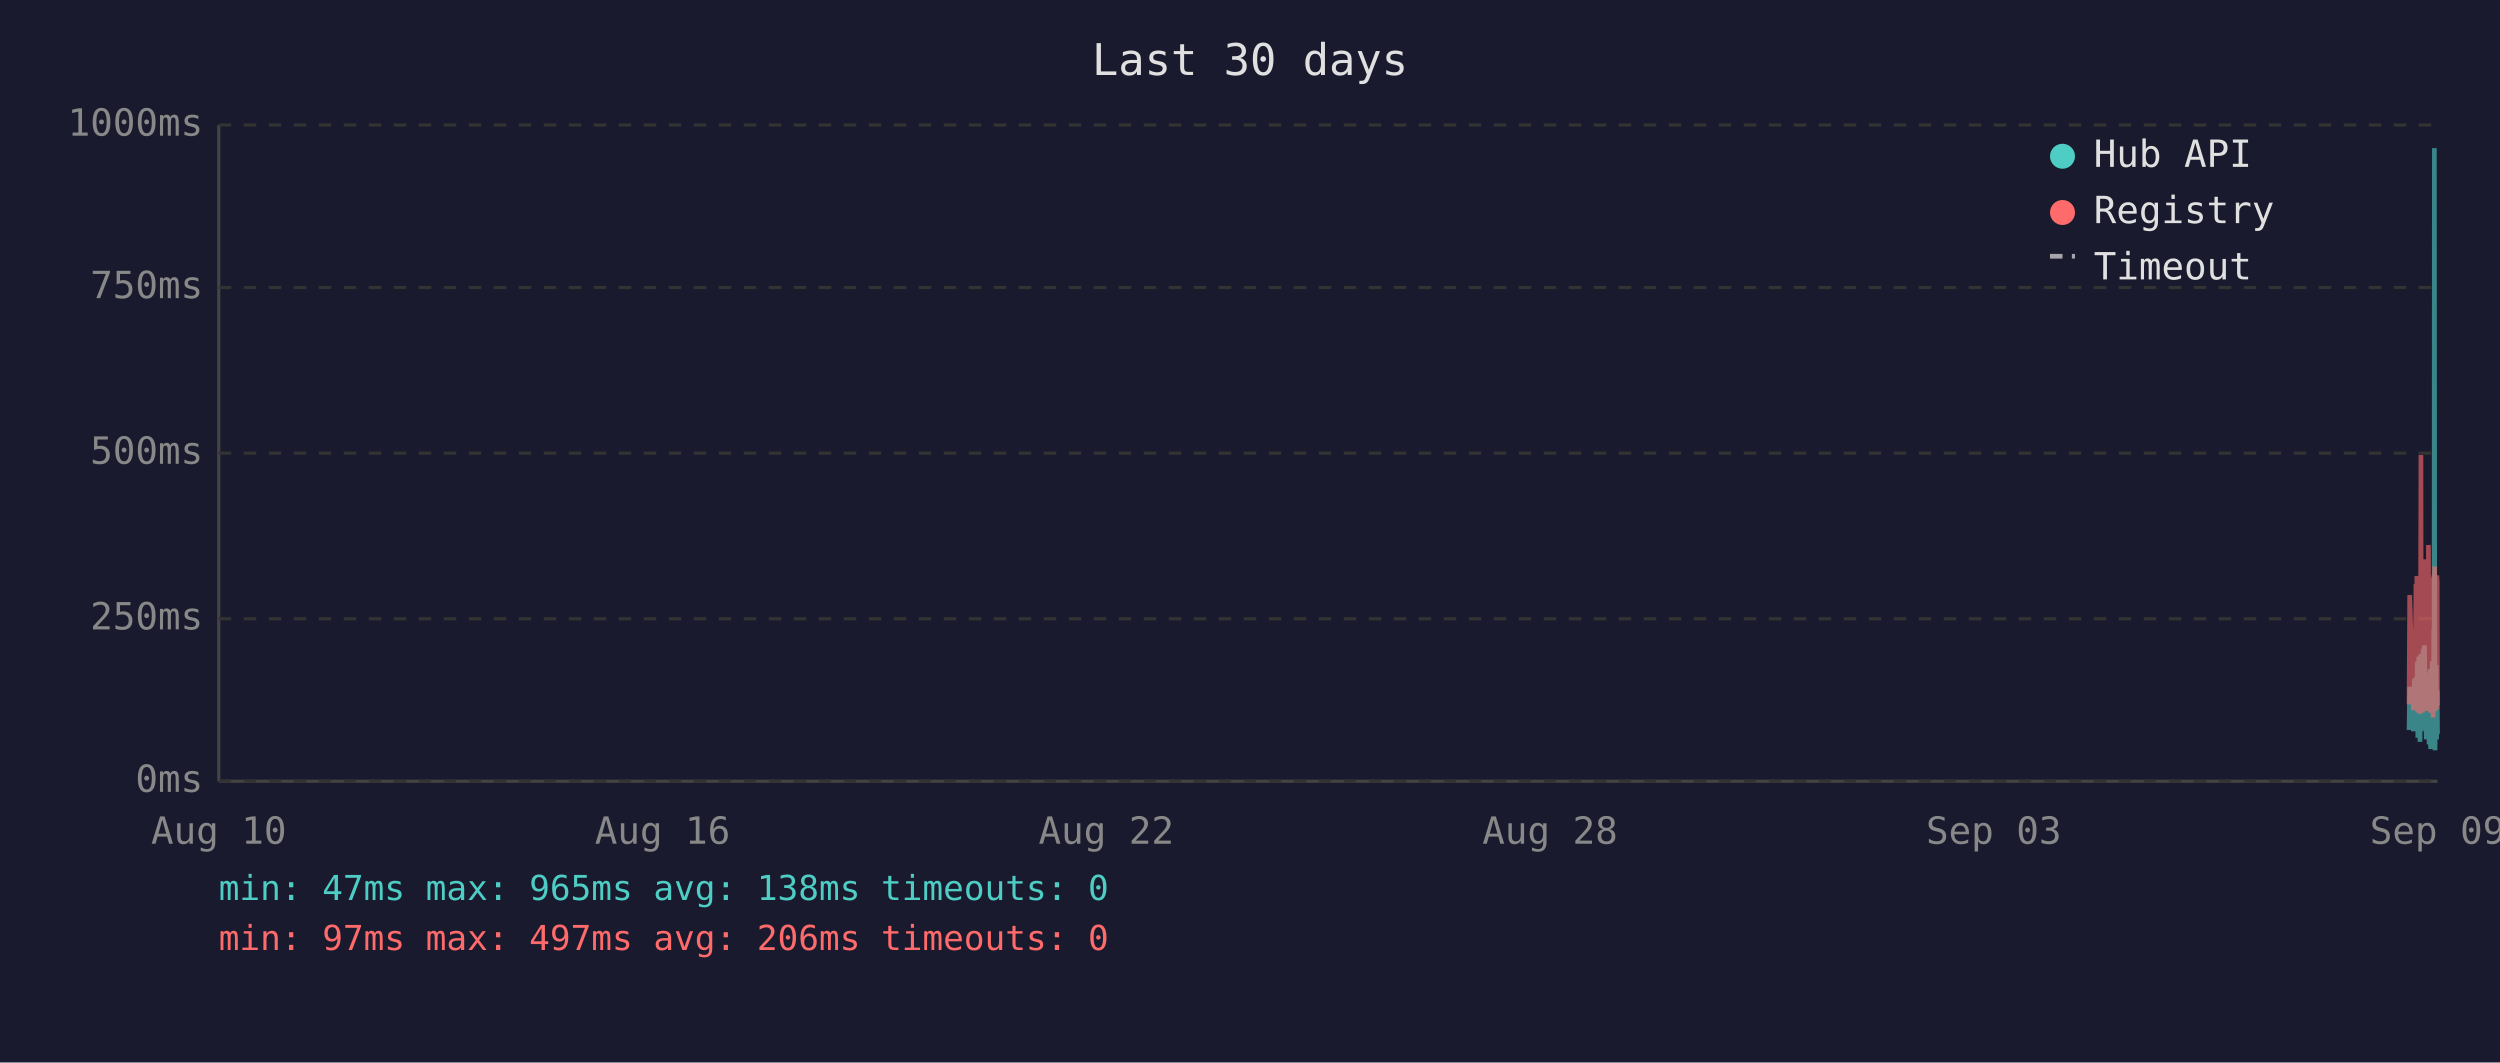
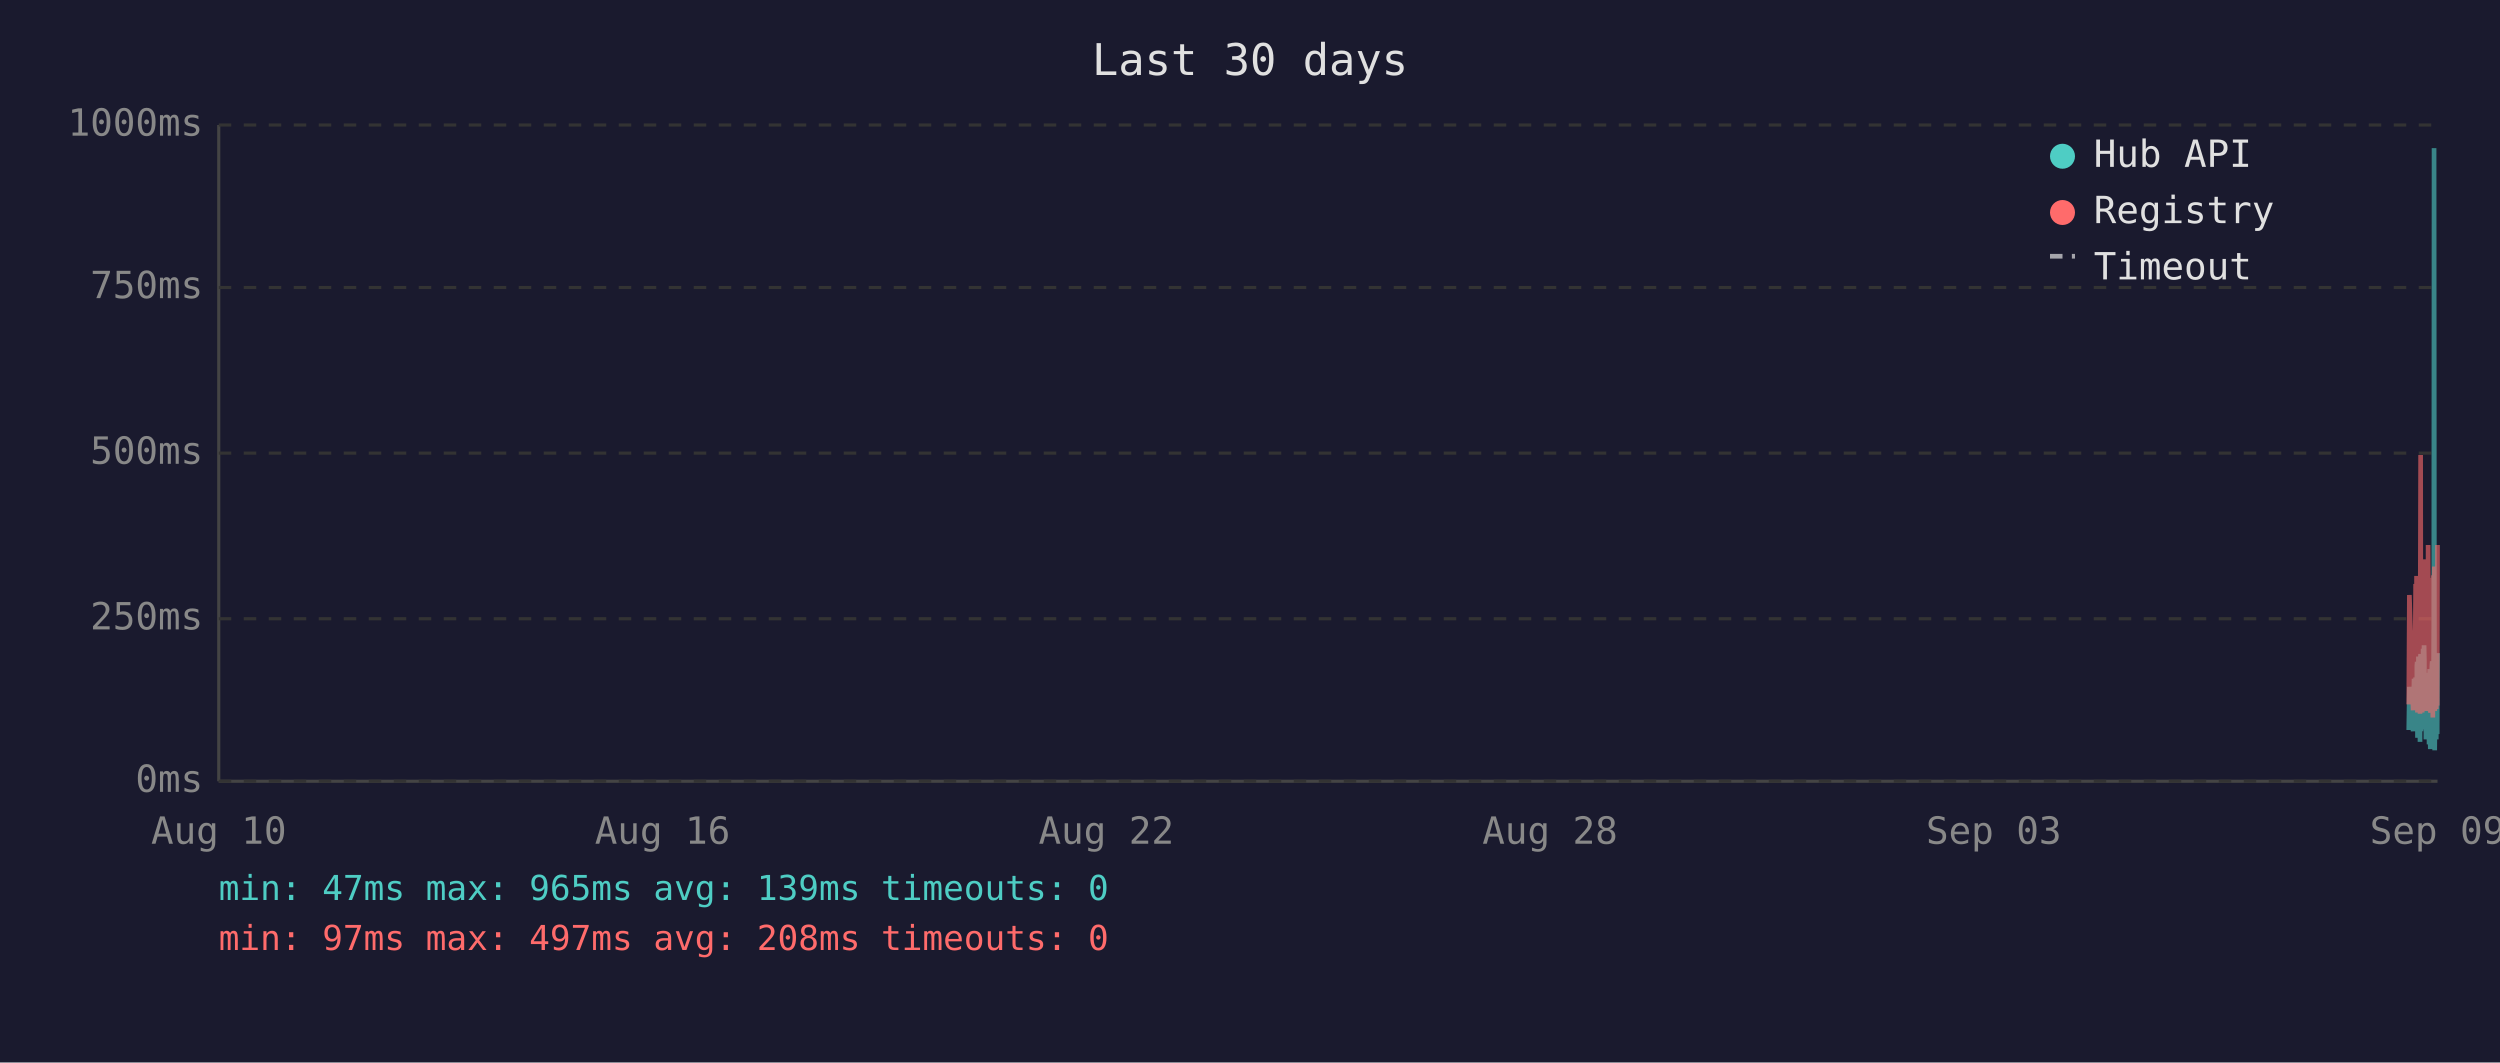
<svg xmlns="http://www.w3.org/2000/svg" viewBox="0 0 800 340" font-family="monospace" font-size="12">
  <rect width="800" height="340" fill="#1a1a2e" />
  <text x="400" y="24" fill="#e0e0e0" font-size="14" text-anchor="middle">Last 30 days</text>
  <line x1="70" y1="40" x2="70" y2="250" stroke="#444" stroke-width="1" />
  <line x1="70" y1="250" x2="780" y2="250" stroke="#444" stroke-width="1" />
  <line x1="70" y1="250" x2="780" y2="250" stroke="#333" stroke-width="1" stroke-dasharray="4" />
  <text x="65" y="250" fill="#888" text-anchor="end" dominant-baseline="middle">0ms</text>
  <line x1="70" y1="198" x2="780" y2="198" stroke="#333" stroke-width="1" stroke-dasharray="4" />
  <text x="65" y="198" fill="#888" text-anchor="end" dominant-baseline="middle">250ms</text>
  <line x1="70" y1="145" x2="780" y2="145" stroke="#333" stroke-width="1" stroke-dasharray="4" />
  <text x="65" y="145" fill="#888" text-anchor="end" dominant-baseline="middle">500ms</text>
  <line x1="70" y1="92" x2="780" y2="92" stroke="#333" stroke-width="1" stroke-dasharray="4" />
  <text x="65" y="92" fill="#888" text-anchor="end" dominant-baseline="middle">750ms</text>
  <line x1="70" y1="40" x2="780" y2="40" stroke="#333" stroke-width="1" stroke-dasharray="4" />
  <text x="65" y="40" fill="#888" text-anchor="end" dominant-baseline="middle">1000ms</text>
  <text x="70" y="270" fill="#888" text-anchor="middle">Aug 10</text>
  <text x="212" y="270" fill="#888" text-anchor="middle">Aug 16</text>
  <text x="354" y="270" fill="#888" text-anchor="middle">Aug 22</text>
  <text x="496" y="270" fill="#888" text-anchor="middle">Aug 28</text>
  <text x="638" y="270" fill="#888" text-anchor="middle">Sep 03</text>
  <text x="780" y="270" fill="#888" text-anchor="middle">Sep 09</text>
-   <polyline points="770.9,233.6 771.1,219.8 772.3,234.0 772.6,217.2 772.8,223.3 773.1,216.8 773.2,222.3 773.3,224.2 773.4,225.0 773.4,233.6 773.5,213.0 773.6,211.8 773.7,236.1 773.7,235.1 773.8,223.8 773.9,221.2 773.9,222.3 774.0,210.1 774.1,223.3 774.2,234.7 774.3,220.6 774.4,218.9 774.4,237.4 774.5,223.1 774.6,210.9 774.7,209.3 774.8,234.0 774.9,217.0 774.9,214.3 775.0,230.9 775.1,233.4 775.2,220.6 775.2,221.2 775.3,220.6 775.4,215.8 775.4,207.6 775.5,216.6 775.6,213.9 775.7,218.9 775.8,206.5 775.9,211.4 775.9,228.4 776.0,226.1 776.1,220.2 776.2,221.2 776.3,221.9 776.3,228.8 776.4,236.6 776.5,221.9 776.6,215.3 776.7,231.1 776.8,221.9 776.8,221.2 776.9,218.7 777.0,234.7 777.1,221.2 777.2,218.1 777.3,223.1 777.3,238.2 777.4,220.8 777.5,224.8 777.6,214.1 777.7,232.6 777.8,239.7 777.8,237.6 777.9,232.6 778.0,219.1 778.1,219.8 778.2,217.2 778.3,213.2 778.3,211.6 778.4,220.2 778.5,216.6 778.6,222.5 778.6,234.7 778.7,229.4 778.8,225.6 778.8,201.5 778.9,223.8 779.0,47.4 779.1,196.0 779.2,240.1 779.3,231.1 779.3,221.0 779.4,225.0 779.5,217.9 779.6,212.8 779.7,236.6 779.8,222.7 779.8,222.9 779.9,221.0 780.0,234.9" fill="none" stroke="#4ecdc4" stroke-width="1.5" opacity="0.6" />
-   <polyline points="770.9,225.4 771.1,190.4 772.3,227.3 772.6,201.7 772.8,226.5 773.1,187.6 773.2,187.6 773.3,215.8 773.4,184.3 773.4,224.6 773.5,206.3 773.6,192.5 773.7,228.0 773.7,225.8 773.8,209.0 773.9,204.0 773.9,209.0 774.0,196.2 774.1,224.4 774.2,225.8 774.3,206.1 774.4,204.2 774.4,228.4 774.5,222.3 774.6,186.0 774.7,145.6 774.8,226.3 774.9,215.1 774.9,226.3 775.0,224.2 775.1,226.5 775.2,228.0 775.2,228.0 775.3,206.5 775.4,198.1 775.4,181.3 775.5,193.1 775.6,199.4 775.7,181.1 775.8,201.1 775.9,196.7 775.9,223.5 776.0,214.9 776.1,179.0 776.2,185.3 776.3,227.5 776.3,225.8 776.4,226.7 776.5,185.7 776.6,209.5 776.7,224.4 776.8,184.9 776.8,184.5 776.9,206.3 777.0,225.0 777.1,174.4 777.2,200.7 777.3,185.3 777.3,226.5 777.4,186.4 777.5,222.7 777.6,190.8 777.7,216.6 777.8,227.5 777.8,228.0 777.9,227.7 778.0,186.6 778.1,210.5 778.2,200.2 778.3,200.4 778.3,198.1 778.4,206.1 778.5,190.4 778.6,184.9 778.6,229.6 778.7,217.7 778.8,184.1 778.8,188.3 778.9,216.6 779.0,187.8 779.1,181.3 779.2,227.5 779.3,225.6 779.3,207.4 779.4,226.5 779.5,201.3 779.6,193.9 779.7,226.9 779.8,184.1 779.8,209.0 779.9,185.5 780.0,225.8" fill="none" stroke="#ff6b6b" stroke-width="1.5" opacity="0.6" />
+   <polyline points="770.8,233.6 771.0,219.8 772.2,234.0 772.5,217.2 772.7,223.3 773.0,216.8 773.1,222.3 773.2,224.2 773.3,225.0 773.4,233.6 773.4,213.0 773.5,211.8 773.6,236.1 773.6,235.1 773.7,223.8 773.8,221.2 773.9,222.3 773.9,210.1 774.0,223.3 774.1,234.7 774.2,220.6 774.3,218.9 774.4,237.4 774.4,223.1 774.5,210.9 774.6,209.3 774.7,234.0 774.8,217.0 774.9,214.3 774.9,230.9 775.0,233.4 775.1,220.6 775.1,221.2 775.2,220.6 775.3,215.8 775.4,207.6 775.4,216.6 775.5,213.9 775.6,218.9 775.7,206.5 775.8,211.4 775.8,228.4 775.9,226.1 776.0,220.2 776.1,221.2 776.2,221.9 776.3,228.8 776.3,236.6 776.4,221.9 776.5,215.3 776.6,231.1 776.7,221.9 776.8,221.2 776.8,218.7 776.9,234.7 777.0,221.2 777.1,218.1 777.2,223.1 777.3,238.2 777.3,220.8 777.4,224.8 777.5,214.1 777.6,232.6 777.7,239.7 777.8,237.6 777.8,232.6 777.9,219.1 778.0,219.8 778.1,217.2 778.2,213.2 778.3,211.6 778.3,220.2 778.4,216.6 778.5,222.5 778.5,234.7 778.6,229.4 778.7,225.6 778.8,201.5 778.8,223.8 778.9,47.4 779.0,196.0 779.1,240.1 779.2,231.1 779.3,221.0 779.3,225.0 779.4,217.9 779.5,212.8 779.6,236.6 779.7,222.7 779.7,222.9 779.8,221.0 779.9,234.9 780.0,209.0" fill="none" stroke="#4ecdc4" stroke-width="1.5" opacity="0.6" />
+   <polyline points="770.8,225.4 771.0,190.4 772.2,227.3 772.5,201.7 772.7,226.5 773.0,187.6 773.1,187.6 773.2,215.8 773.3,184.3 773.4,224.6 773.4,206.3 773.5,192.5 773.6,228.0 773.6,225.8 773.7,209.0 773.8,204.0 773.9,209.0 773.9,196.2 774.0,224.4 774.1,225.8 774.2,206.1 774.3,204.2 774.4,228.4 774.4,222.3 774.5,186.0 774.6,145.6 774.7,226.3 774.8,215.1 774.9,226.3 774.9,224.2 775.0,226.5 775.1,228.0 775.1,228.0 775.2,206.5 775.3,198.1 775.4,181.3 775.4,193.1 775.5,199.4 775.6,181.1 775.7,201.1 775.8,196.7 775.8,223.5 775.9,214.9 776.0,179.0 776.1,185.3 776.2,227.5 776.3,225.8 776.3,226.7 776.4,185.7 776.5,209.5 776.6,224.4 776.7,184.9 776.8,184.5 776.8,206.3 776.9,225.0 777.0,174.4 777.1,200.7 777.2,185.3 777.3,226.5 777.3,186.4 777.4,222.7 777.5,190.8 777.6,216.6 777.7,227.5 777.8,228.0 777.8,227.7 777.9,186.6 778.0,210.5 778.1,200.2 778.2,200.4 778.3,198.1 778.3,206.1 778.4,190.4 778.5,184.9 778.5,229.6 778.6,217.7 778.7,184.1 778.8,188.3 778.8,216.6 778.9,187.8 779.0,181.3 779.1,227.5 779.2,225.6 779.3,207.4 779.3,226.5 779.4,201.3 779.5,193.9 779.6,226.9 779.7,184.1 779.7,209.0 779.8,185.5 779.9,225.8 780.0,174.4" fill="none" stroke="#ff6b6b" stroke-width="1.5" opacity="0.6" />
  <circle cx="660" cy="50" r="4" fill="#4ecdc4" />
  <text x="670" y="50" fill="#e0e0e0" dominant-baseline="middle">Hub API</text>
  <circle cx="660" cy="68" r="4" fill="#ff6b6b" />
  <text x="670" y="68" fill="#e0e0e0" dominant-baseline="middle">Registry</text>
  <line x1="656" y1="82" x2="664" y2="82" stroke="#e0e0e0" stroke-width="1.5" stroke-dasharray="4,3" opacity="0.7" />
  <text x="670" y="86" fill="#e0e0e0" dominant-baseline="middle">Timeout</text>
-   <text x="70" y="288" fill="#4ecdc4" font-size="11">min: 47ms  max: 965ms  avg: 138ms  timeouts: 0</text>
-   <text x="70" y="304" fill="#ff6b6b" font-size="11">min: 97ms  max: 497ms  avg: 206ms  timeouts: 0</text>
+   <text x="70" y="288" fill="#4ecdc4" font-size="11">min: 47ms  max: 965ms  avg: 139ms  timeouts: 0</text>
+   <text x="70" y="304" fill="#ff6b6b" font-size="11">min: 97ms  max: 497ms  avg: 208ms  timeouts: 0</text>
</svg>
